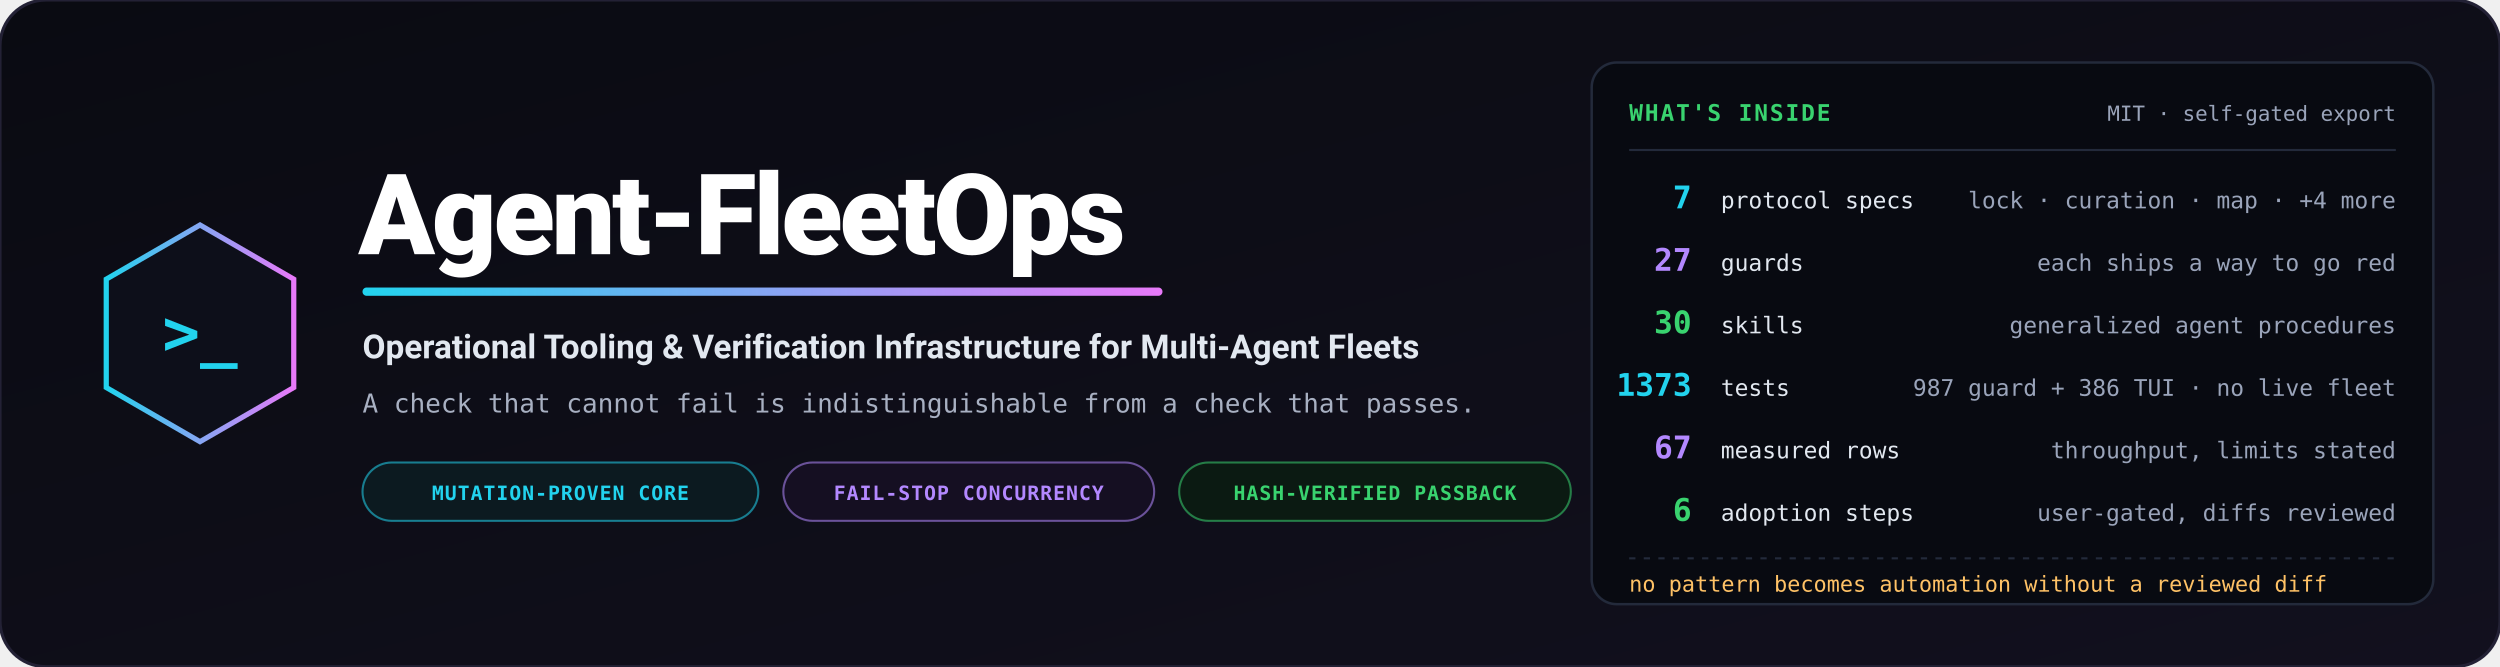
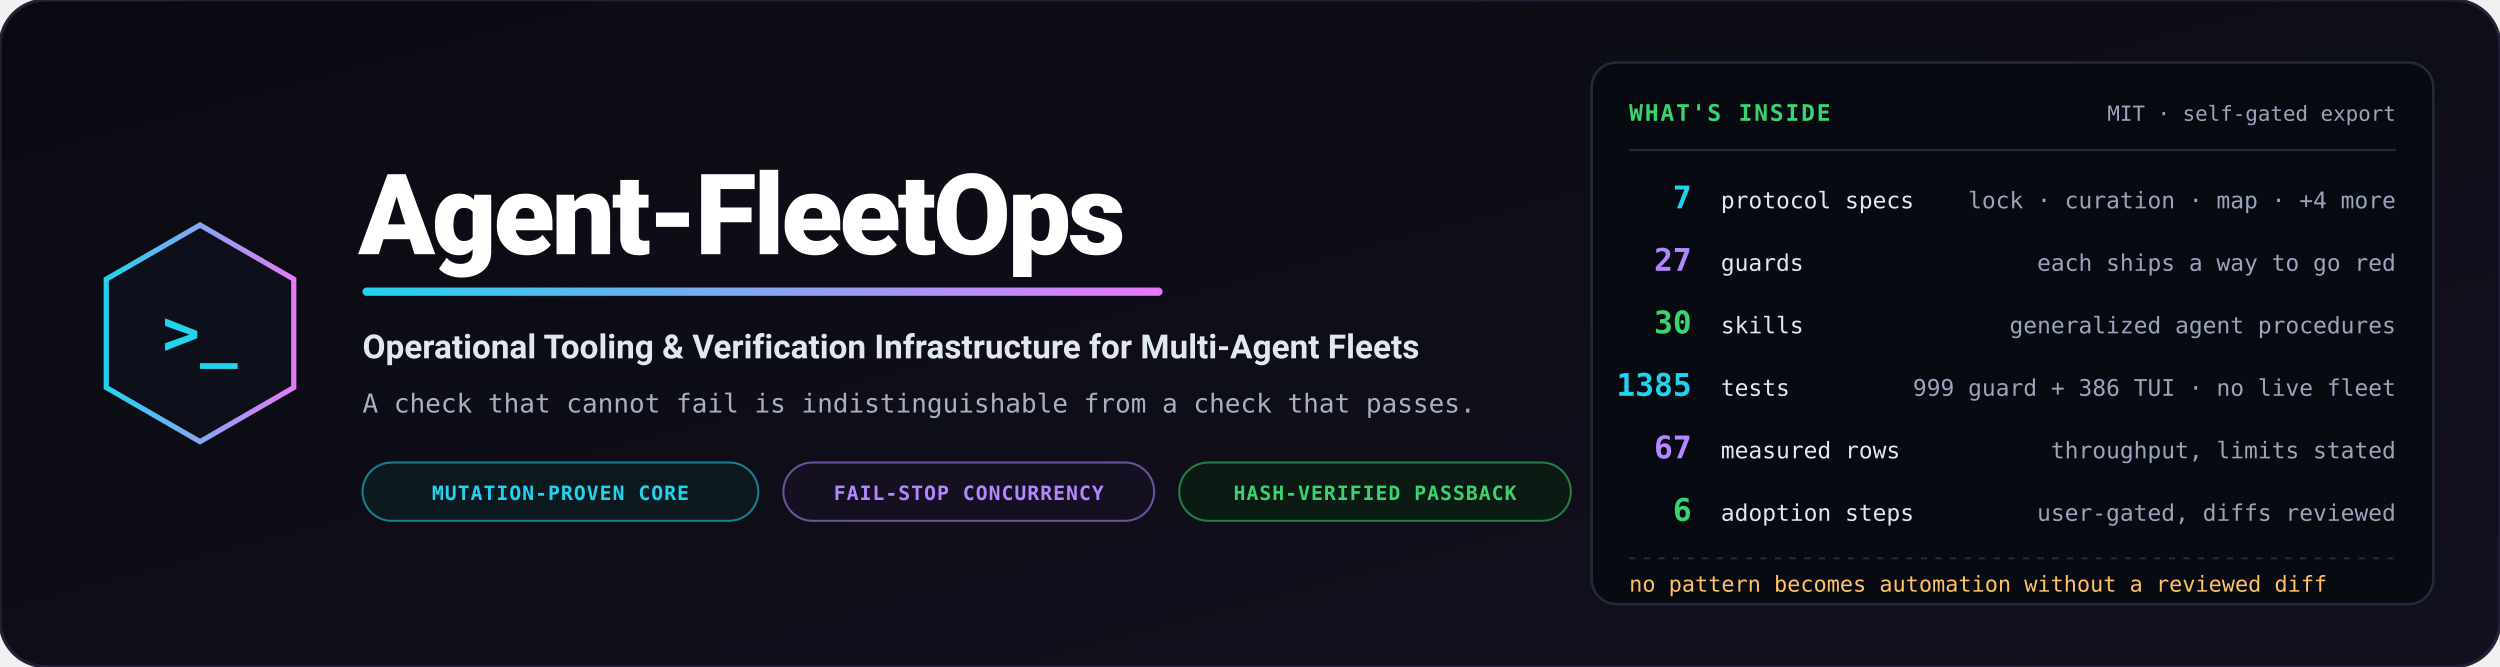
<svg xmlns="http://www.w3.org/2000/svg" viewBox="0 0 1200 320" width="1200" height="320" role="img" aria-label="Agent-FleetOps — operational tooling and verification infrastructure for multi-agent fleets">
  <defs>
    <linearGradient id="bg" x1="0%" y1="0%" x2="100%" y2="100%">
      <stop offset="0%" stop-color="#0a0b12" />
      <stop offset="100%" stop-color="#12101e" />
    </linearGradient>
    <linearGradient id="accent" x1="0%" y1="0%" x2="100%" y2="0%">
      <stop offset="0%" stop-color="#22d3ee" />
      <stop offset="100%" stop-color="#e879f9" />
    </linearGradient>
  </defs>
  <rect width="1200" height="320" rx="22" fill="url(#bg)" stroke="#232135" stroke-width="1.5" />
  <g transform="translate(96, 160)">
    <polygon points="0,-52 45,-26 45,26 0,52 -45,26 -45,-26" fill="#0d0f1a" stroke="url(#accent)" stroke-width="2.5" />
    <text x="0" y="10" text-anchor="middle" font-family="Consolas, monospace" font-size="30" font-weight="bold" fill="#22d3ee">&gt;_</text>
  </g>
  <g transform="translate(172, 0)">
    <text x="0" y="122" font-family="-apple-system, BlinkMacSystemFont, 'Segoe UI', Roboto, sans-serif" font-weight="900" font-size="54" fill="#ffffff" letter-spacing="-1.5">Agent-FleetOps</text>
    <rect x="2" y="138" width="384" height="4" rx="2" fill="url(#accent)" />
    <text x="2" y="172" font-family="-apple-system, BlinkMacSystemFont, 'Segoe UI', Roboto, sans-serif" font-weight="700" font-size="16" fill="#e2e8f0">Operational Tooling &amp; Verification Infrastructure for Multi-Agent Fleets</text>
    <text x="2" y="198" font-family="Consolas, monospace" font-size="12.5" fill="#a8b0c2">A check that cannot fail is indistinguishable from a check that passes.</text>
    <g transform="translate(2, 222)">
      <rect width="190" height="28" rx="14" fill="#0c1a20" stroke="#22d3ee" stroke-opacity="0.55" stroke-width="1" />
      <text x="95" y="18" text-anchor="middle" font-family="Consolas, monospace" font-size="9.5" font-weight="bold" fill="#22d3ee" letter-spacing="0.05em">MUTATION-PROVEN CORE</text>
      <rect x="202" width="178" height="28" rx="14" fill="#150f22" stroke="#b388ff" stroke-opacity="0.55" stroke-width="1" />
      <text x="291" y="18" text-anchor="middle" font-family="Consolas, monospace" font-size="9.5" font-weight="bold" fill="#b388ff" letter-spacing="0.05em">FAIL-STOP CONCURRENCY</text>
      <rect x="392" width="188" height="28" rx="14" fill="#0b1a12" stroke="#39d36f" stroke-opacity="0.55" stroke-width="1" />
      <text x="486" y="18" text-anchor="middle" font-family="Consolas, monospace" font-size="9.5" font-weight="bold" fill="#39d36f" letter-spacing="0.05em">HASH-VERIFIED PASSBACK</text>
    </g>
  </g>
  <g transform="translate(764, 30)">
    <rect width="404" height="260" rx="12" fill="#080a11" stroke="#232a3b" stroke-width="1.2" />
    <text x="18" y="28" font-family="Consolas, monospace" font-size="11" font-weight="bold" fill="#39d36f" letter-spacing="0.08em">WHAT'S INSIDE</text>
    <text x="386" y="28" text-anchor="end" font-family="Consolas, monospace" font-size="10" fill="#9aa4ba">MIT · self-gated export</text>
    <path d="M18,42 L386,42" stroke="#232a3b" stroke-width="1" />
    <g font-family="Consolas, monospace">
      <text x="48" y="70" text-anchor="end" font-size="15" font-weight="bold" fill="#22d3ee">7</text>
      <text x="62" y="70" font-size="11" fill="#e2e8f0">protocol specs</text>
      <text x="386" y="70" text-anchor="end" font-size="11" fill="#9aa4ba">lock · curation · map · +4 more</text>
      <text x="48" y="100" text-anchor="end" font-size="15" font-weight="bold" fill="#b388ff">27</text>
      <text x="62" y="100" font-size="11" fill="#e2e8f0">guards</text>
      <text x="386" y="100" text-anchor="end" font-size="11" fill="#9aa4ba">each ships a way to go red</text>
      <text x="48" y="130" text-anchor="end" font-size="15" font-weight="bold" fill="#39d36f">30</text>
      <text x="62" y="130" font-size="11" fill="#e2e8f0">skills</text>
      <text x="386" y="130" text-anchor="end" font-size="11" fill="#9aa4ba">generalized agent procedures</text>
-       <text x="48" y="160" text-anchor="end" font-size="15" font-weight="bold" fill="#22d3ee">1373</text>
+       <text x="48" y="160" text-anchor="end" font-size="15" font-weight="bold" fill="#22d3ee">1385</text>
      <text x="62" y="160" font-size="11" fill="#e2e8f0">tests</text>
-       <text x="386" y="160" text-anchor="end" font-size="11" fill="#9aa4ba">987 guard + 386 TUI · no live fleet</text>
+       <text x="386" y="160" text-anchor="end" font-size="11" fill="#9aa4ba">999 guard + 386 TUI · no live fleet</text>
      <text x="48" y="190" text-anchor="end" font-size="15" font-weight="bold" fill="#b388ff">67</text>
      <text x="62" y="190" font-size="11" fill="#e2e8f0">measured rows</text>
      <text x="386" y="190" text-anchor="end" font-size="11" fill="#9aa4ba">throughput, limits stated</text>
      <text x="48" y="220" text-anchor="end" font-size="15" font-weight="bold" fill="#39d36f">6</text>
      <text x="62" y="220" font-size="11" fill="#e2e8f0">adoption steps</text>
      <text x="386" y="220" text-anchor="end" font-size="11" fill="#9aa4ba">user-gated, diffs reviewed</text>
    </g>
    <path d="M18,238 L386,238" stroke="#232a3b" stroke-width="1" stroke-dasharray="3,4" />
    <text x="18" y="254" font-family="Consolas, monospace" font-size="10.5" fill="#ffc266">no pattern becomes automation without a reviewed diff</text>
  </g>
</svg>
